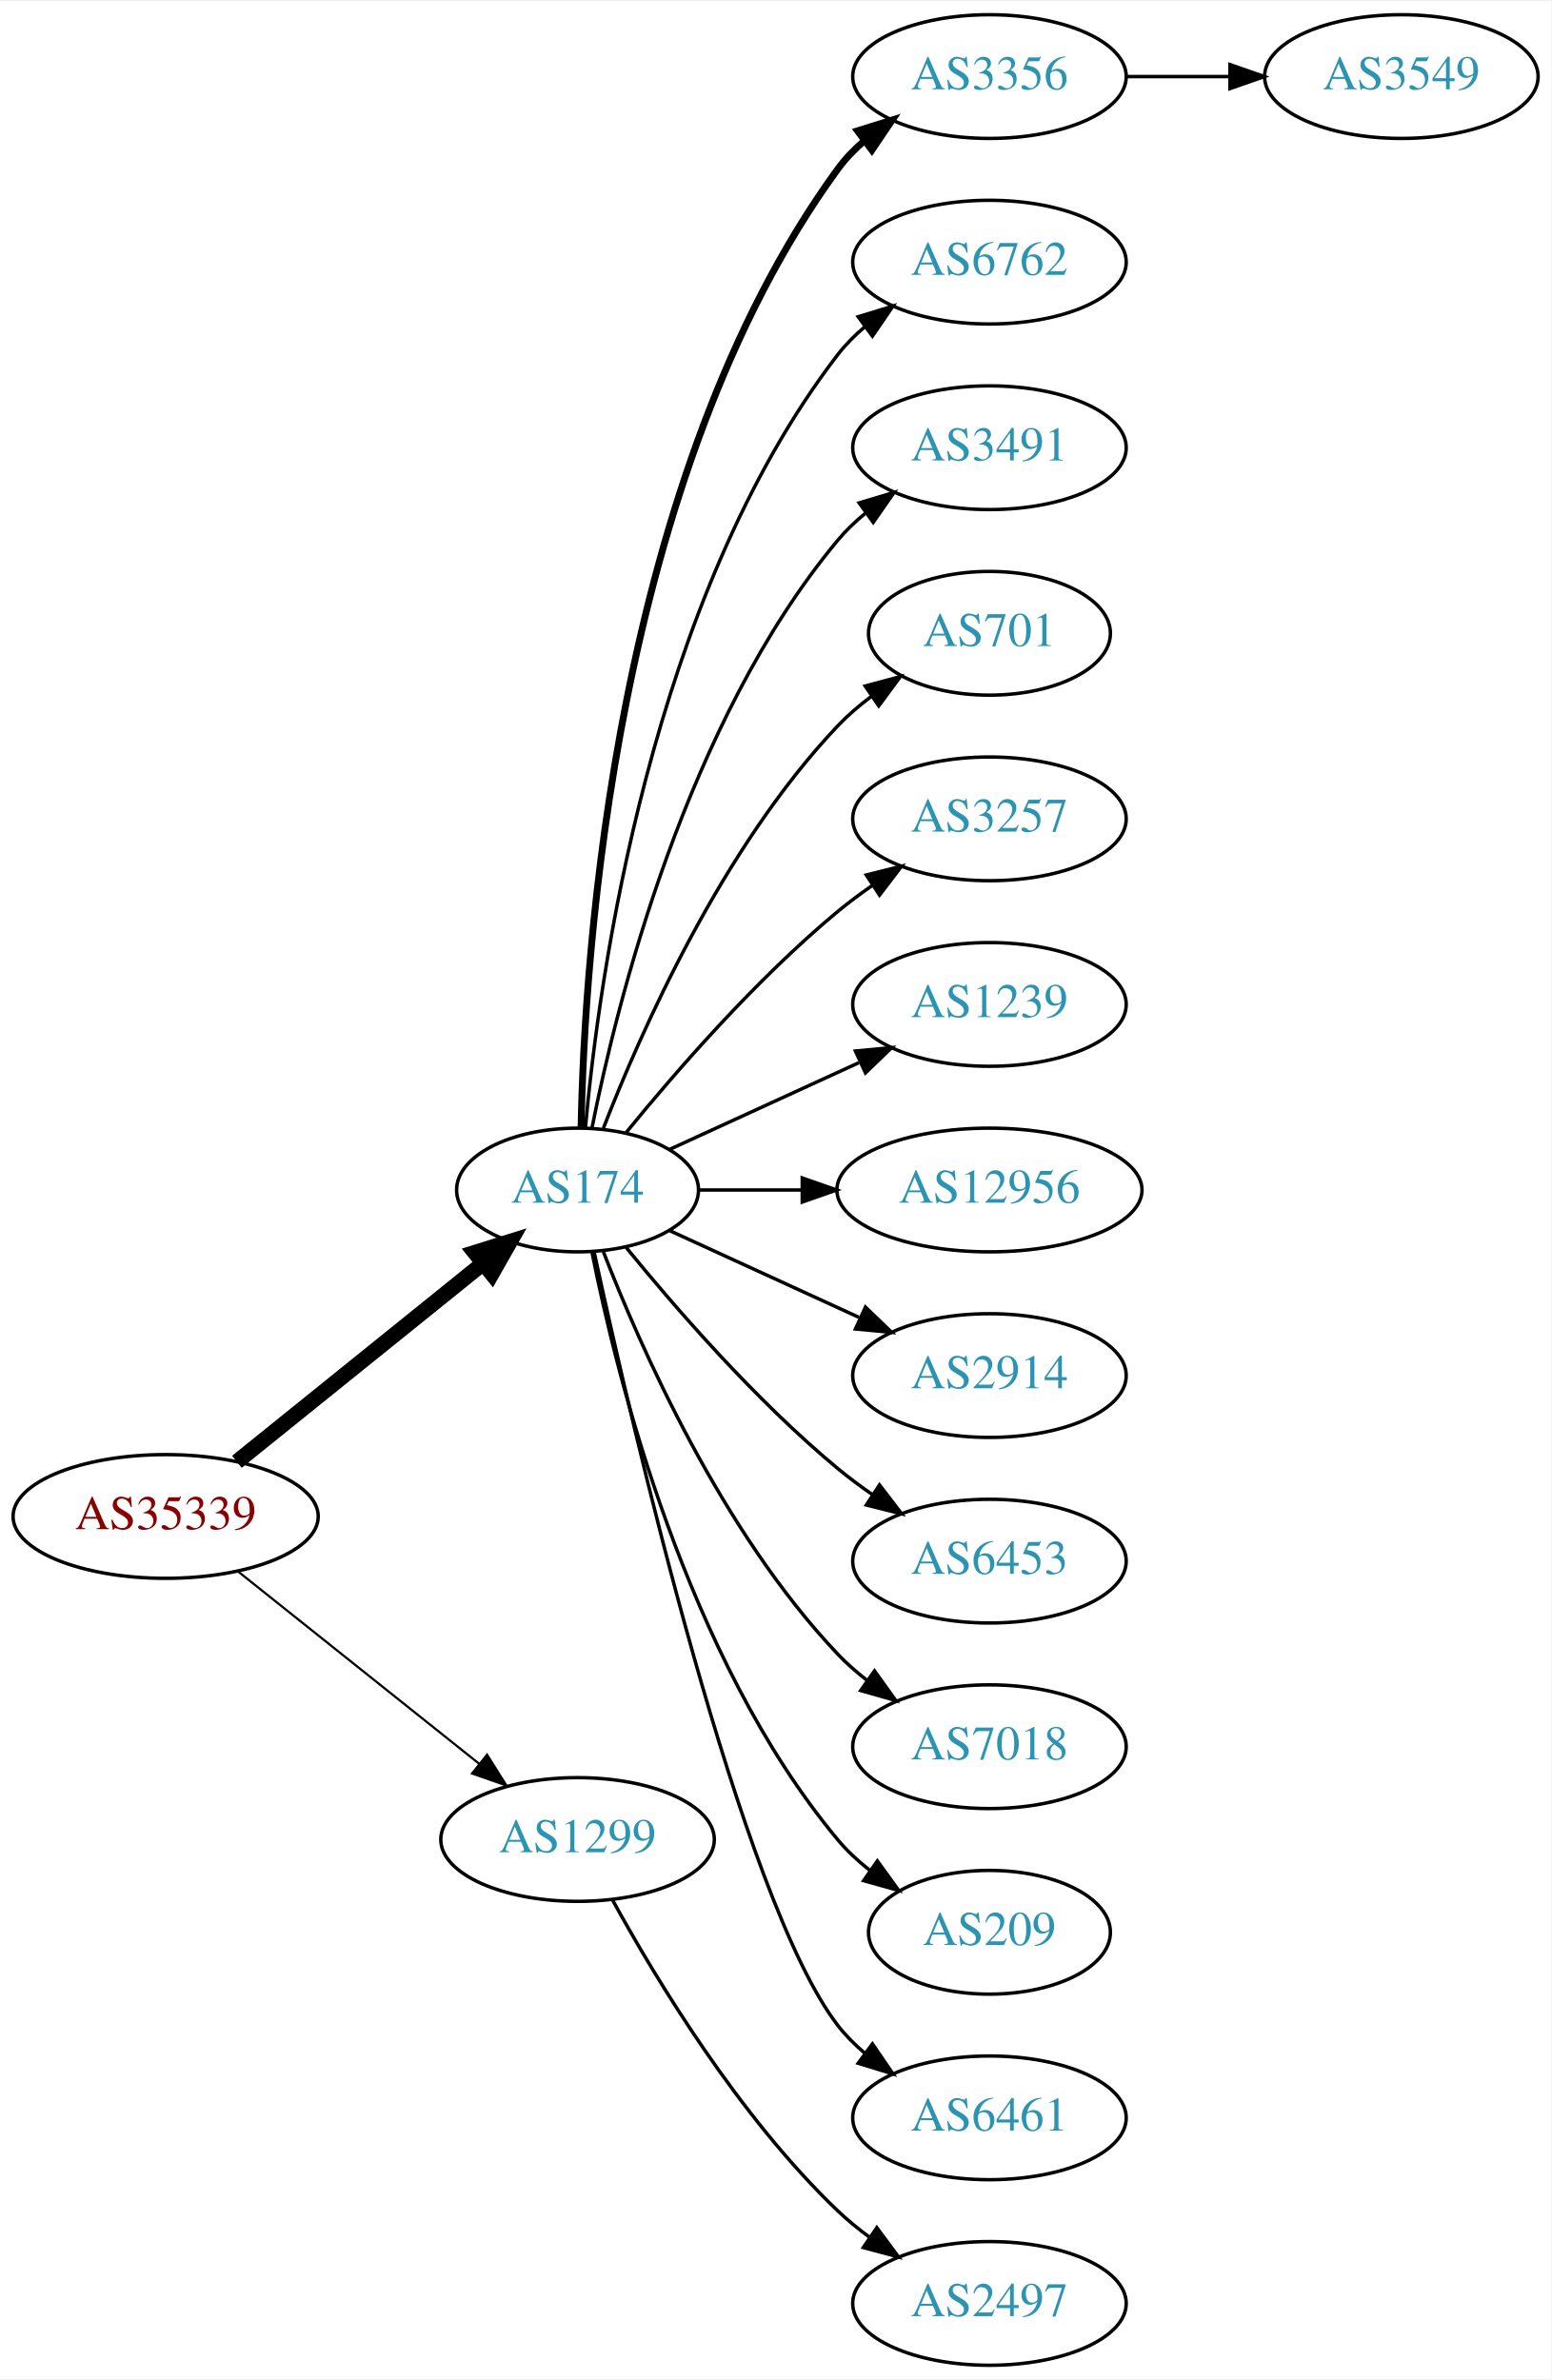
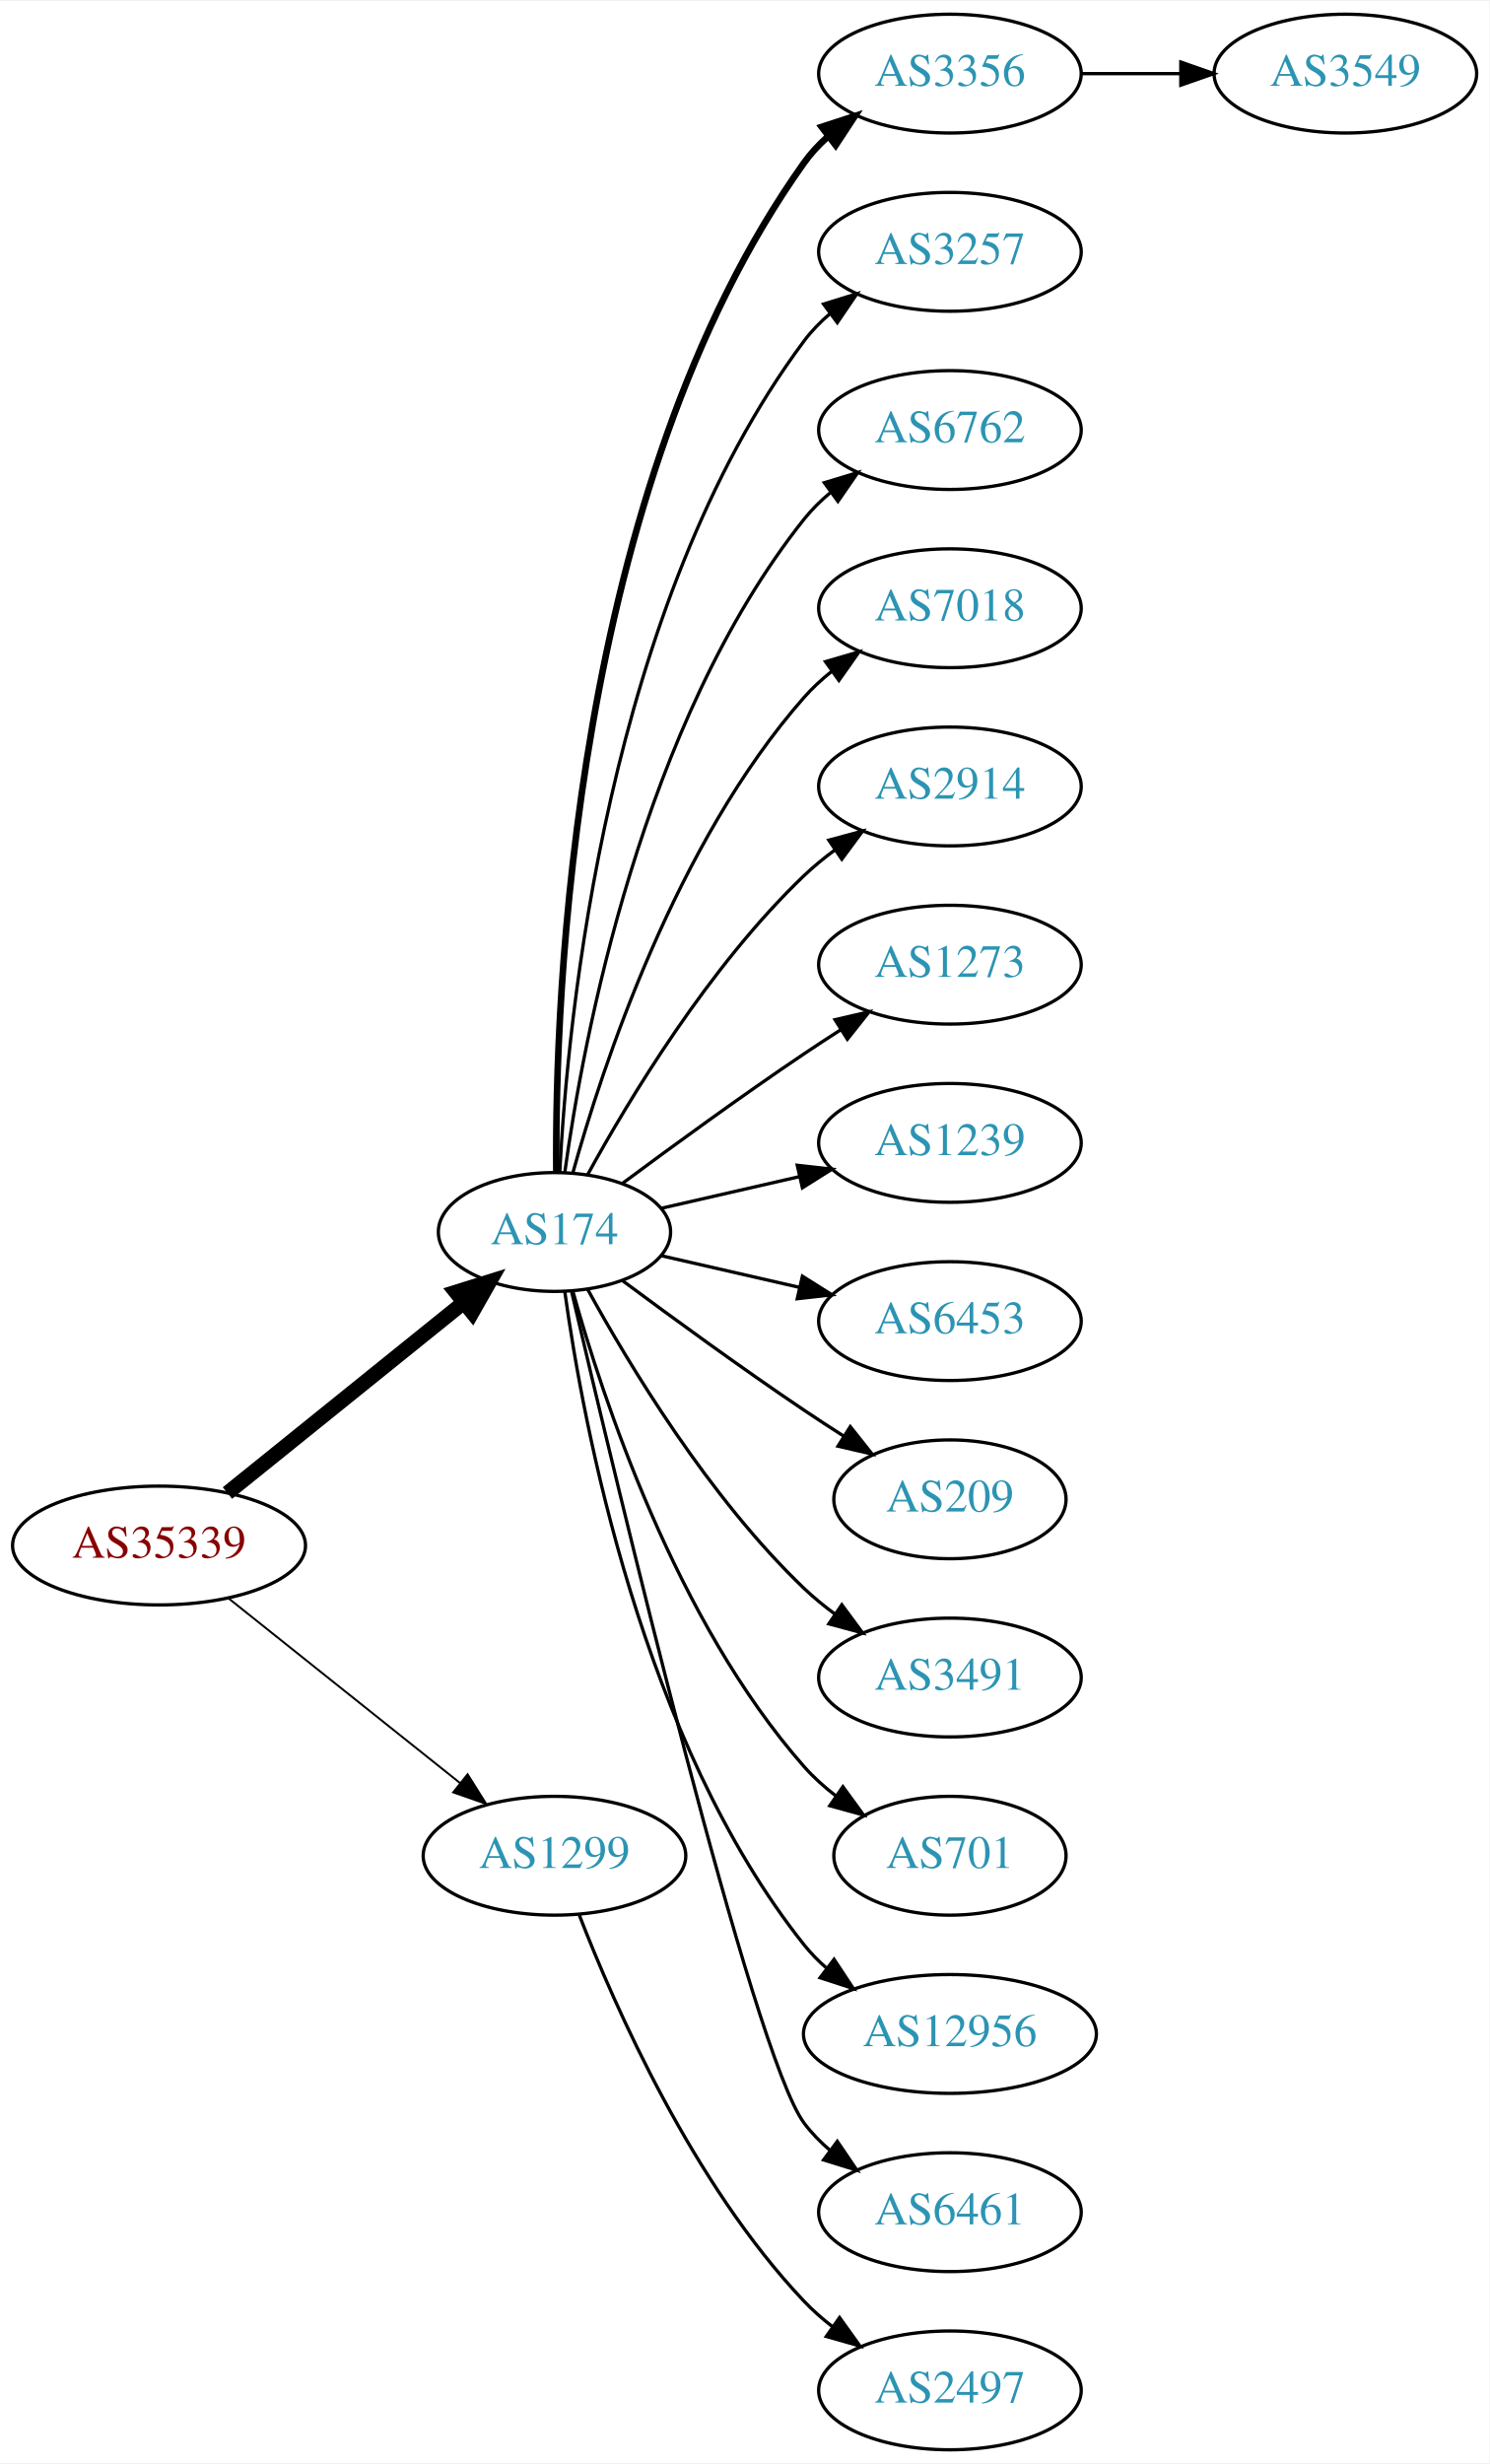
- <svg xmlns="http://www.w3.org/2000/svg" xmlns:xlink="http://www.w3.org/1999/xlink" width="451pt" height="692pt" viewBox="0.00 0.00 451.37 692.00">
-   <g id="graph0" class="graph" transform="scale(1 1) rotate(0) translate(4 688)">
-     <polygon fill="white" stroke="none" points="-4,4 -4,-688 447.37,-688 447.37,4 -4,4" />
+ <svg xmlns="http://www.w3.org/2000/svg" xmlns:xlink="http://www.w3.org/1999/xlink" width="451pt" height="746pt" viewBox="0.00 0.00 451.37 746.00">
+   <g id="graph0" class="graph" transform="scale(1 1) rotate(0) translate(4 742)">
+     <polygon fill="white" stroke="none" points="-4,4 -4,-742 447.37,-742 447.37,4 -4,4" />
    <g id="node1" class="node">
      <g id="a_node1">
        <a xlink:href="/asn/35339" xlink:title="AS35339 ~ AtNOC Clemens Zauner e.U. [AT]">
-           <ellipse fill="#ffffff" stroke="black" cx="44.196" cy="-247" rx="44.393" ry="18" />
-           <text text-anchor="middle" x="44.196" y="-243.3" font-family="Times,serif" font-size="14.00" fill="#880000">AS35339</text>
+           <ellipse fill="#ffffff" stroke="black" cx="44.196" cy="-274" rx="44.393" ry="18" />
+           <text text-anchor="middle" x="44.196" y="-270.3" font-family="Times,serif" font-size="14.00" fill="#880000">AS35339</text>
        </a>
      </g>
    </g>
    <g id="node2" class="node">
      <g id="a_node2">
        <a xlink:href="/asn/174" xlink:title="AS174 ~ Cogent Communications [US]">
-           <ellipse fill="#ffffff" stroke="black" cx="164.039" cy="-342" rx="35.194" ry="18" />
-           <text text-anchor="middle" x="164.039" y="-338.3" font-family="Times,serif" font-size="14.00" fill="#2c94b3">AS174</text>
+           <ellipse fill="#ffffff" stroke="black" cx="164.039" cy="-369" rx="35.194" ry="18" />
+           <text text-anchor="middle" x="164.039" y="-365.3" font-family="Times,serif" font-size="14.00" fill="#2c94b3">AS174</text>
        </a>
      </g>
    </g>
    <g id="edge1" class="edge">
-       <path fill="none" stroke="black" stroke-width="4.5" d="M64.92,-262.901C84.558,-278.732 114.826,-303.133 136.55,-320.646" />
-       <polygon fill="black" stroke="black" stroke-width="4.5" points="134.161,-323.778 144.418,-326.989 139.104,-317.647 134.161,-323.778" />
+       <path fill="none" stroke="black" stroke-width="4.5" d="M64.92,-289.901C84.558,-305.732 114.826,-330.133 136.55,-347.646" />
+       <polygon fill="black" stroke="black" stroke-width="4.5" points="134.161,-350.778 144.418,-353.989 139.104,-344.647 134.161,-350.778" />
    </g>
    <g id="node3" class="node">
      <g id="a_node3">
        <a xlink:href="/asn/1299" xlink:title="AS1299 ~ Telia Carrier [EU]">
-           <ellipse fill="#ffffff" stroke="black" cx="164.039" cy="-153" rx="39.794" ry="18" />
-           <text text-anchor="middle" x="164.039" y="-149.3" font-family="Times,serif" font-size="14.00" fill="#2c94b3">AS1299</text>
+           <ellipse fill="#ffffff" stroke="black" cx="164.039" cy="-180" rx="39.794" ry="18" />
+           <text text-anchor="middle" x="164.039" y="-176.3" font-family="Times,serif" font-size="14.00" fill="#2c94b3">AS1299</text>
        </a>
      </g>
    </g>
    <g id="edge2" class="edge">
-       <path fill="none" stroke="black" stroke-width="0.643" d="M65.186,-231.054C84.518,-215.634 113.969,-192.141 135.512,-174.957" />
-       <polygon fill="black" stroke="black" stroke-width="0.643" points="137.708,-177.682 143.343,-168.71 133.343,-172.21 137.708,-177.682" />
+       <path fill="none" stroke="black" stroke-width="0.6" d="M65.186,-258.054C84.518,-242.634 113.969,-219.141 135.512,-201.957" />
+       <polygon fill="black" stroke="black" stroke-width="0.6" points="137.708,-204.682 143.343,-195.71 133.343,-199.21 137.708,-204.682" />
    </g>
    <g id="node4" class="node">
      <g id="a_node4">
        <a xlink:href="/asn/3356" xlink:title="AS3356 ~ Level 3 Parent, LLC [US]">
-           <ellipse fill="#ffffff" stroke="black" cx="283.881" cy="-666" rx="39.794" ry="18" />
-           <text text-anchor="middle" x="283.881" y="-662.3" font-family="Times,serif" font-size="14.00" fill="#2c94b3">AS3356</text>
+           <ellipse fill="#ffffff" stroke="black" cx="283.881" cy="-720" rx="39.794" ry="18" />
+           <text text-anchor="middle" x="283.881" y="-716.3" font-family="Times,serif" font-size="14.00" fill="#2c94b3">AS3356</text>
        </a>
      </g>
    </g>
    <g id="edge3" class="edge">
-       <path fill="none" stroke="black" stroke-width="2" d="M165.071,-360.337C166.044,-410.079 174.763,-549.806 239.685,-639 241.897,-642.039 244.565,-644.813 247.477,-647.326" />
-       <polygon fill="black" stroke="black" stroke-width="2" points="245.495,-650.214 255.608,-653.373 249.672,-644.597 245.495,-650.214" />
+       <path fill="none" stroke="black" stroke-width="2" d="M164.587,-387.063C164.168,-439.503 169.322,-594.293 239.685,-693 241.687,-695.809 244.082,-698.388 246.703,-700.743" />
+       <polygon fill="black" stroke="black" stroke-width="2" points="245.007,-703.852 255.079,-707.139 249.255,-698.288 245.007,-703.852" />
    </g>
    <g id="node5" class="node">
      <g id="a_node5">
+         <a xlink:href="/asn/3257" xlink:title="AS3257 ~ GTT [DE]">
+           <ellipse fill="#ffffff" stroke="black" cx="283.881" cy="-666" rx="39.794" ry="18" />
+           <text text-anchor="middle" x="283.881" y="-662.3" font-family="Times,serif" font-size="14.00" fill="#2c94b3">AS3257</text>
+         </a>
+       </g>
+     </g>
+     <g id="edge4" class="edge">
+       <path fill="none" stroke="black" d="M165.63,-387.023C168.007,-433.412 179.925,-558.893 239.685,-639 241.933,-642.013 244.624,-644.769 247.551,-647.272" />
+       <polygon fill="black" stroke="black" points="245.582,-650.169 255.702,-653.303 249.746,-644.542 245.582,-650.169" />
+     </g>
+     <g id="node6" class="node">
+       <g id="a_node6">
        <a xlink:href="/asn/6762" xlink:title="AS6762 ~ TELECOM ITALIA SPARKLE S.p.A. [IT]">
          <ellipse fill="#ffffff" stroke="black" cx="283.881" cy="-612" rx="39.794" ry="18" />
          <text text-anchor="middle" x="283.881" y="-608.3" font-family="Times,serif" font-size="14.00" fill="#2c94b3">AS6762</text>
        </a>
      </g>
    </g>
-     <g id="edge4" class="edge">
-       <path fill="none" stroke="black" d="M166.323,-360.117C170.221,-403.332 185.238,-514.131 239.685,-585 241.975,-587.981 244.695,-590.716 247.639,-593.205" />
-       <polygon fill="black" stroke="black" points="245.686,-596.113 255.816,-599.218 249.833,-590.473 245.686,-596.113" />
-     </g>
-     <g id="node6" class="node">
-       <g id="a_node6">
-         <a xlink:href="/asn/3491" xlink:title="AS3491 ~ PCCW Global, Inc. [US]">
-           <ellipse fill="#ffffff" stroke="black" cx="283.881" cy="-558" rx="39.794" ry="18" />
-           <text text-anchor="middle" x="283.881" y="-554.3" font-family="Times,serif" font-size="14.00" fill="#2c94b3">AS3491</text>
-         </a>
-       </g>
-     </g>
    <g id="edge5" class="edge">
-       <path fill="none" stroke="black" d="M168.237,-360.073C175.401,-396.141 195.675,-478.125 239.685,-531 242.09,-533.889 244.886,-536.563 247.879,-539.013" />
-       <polygon fill="black" stroke="black" points="245.967,-541.95 256.122,-544.973 250.069,-536.277 245.967,-541.95" />
+       <path fill="none" stroke="black" d="M167.178,-387.17C172.678,-426.974 190.504,-523.233 239.685,-585 242.026,-587.94 244.781,-590.649 247.747,-593.121" />
+       <polygon fill="black" stroke="black" points="245.812,-596.042 255.953,-599.11 249.939,-590.388 245.812,-596.042" />
    </g>
    <g id="node7" class="node">
      <g id="a_node7">
-         <a xlink:href="/asn/701" xlink:title="AS701 ~ UUNET [US]">
-           <ellipse fill="#ffffff" stroke="black" cx="283.881" cy="-504" rx="35.194" ry="18" />
-           <text text-anchor="middle" x="283.881" y="-500.3" font-family="Times,serif" font-size="14.00" fill="#2c94b3">AS701</text>
+         <a xlink:href="/asn/7018" xlink:title="AS7018 ~ AT&amp;T Services, Inc. [US]">
+           <ellipse fill="#ffffff" stroke="black" cx="283.881" cy="-558" rx="39.794" ry="18" />
+           <text text-anchor="middle" x="283.881" y="-554.3" font-family="Times,serif" font-size="14.00" fill="#2c94b3">AS7018</text>
        </a>
      </g>
    </g>
    <g id="edge6" class="edge">
-       <path fill="none" stroke="black" d="M171.562,-359.994C182.312,-387.728 205.969,-441.429 239.685,-477 242.628,-480.105 246.001,-483.001 249.537,-485.655" />
-       <polygon fill="black" stroke="black" points="247.722,-488.654 257.956,-491.397 251.666,-482.871 247.722,-488.654" />
+       <path fill="none" stroke="black" d="M169.612,-386.946C178.517,-418.995 200.801,-486.842 239.685,-531 242.169,-533.821 245.019,-536.449 248.044,-538.871" />
+       <polygon fill="black" stroke="black" points="246.162,-541.828 256.334,-544.791 250.23,-536.131 246.162,-541.828" />
    </g>
    <g id="node8" class="node">
      <g id="a_node8">
-         <a xlink:href="/asn/3257" xlink:title="AS3257 ~ GTT [DE]">
-           <ellipse fill="#ffffff" stroke="black" cx="283.881" cy="-450" rx="39.794" ry="18" />
-           <text text-anchor="middle" x="283.881" y="-446.3" font-family="Times,serif" font-size="14.00" fill="#2c94b3">AS3257</text>
+         <a xlink:href="/asn/2914" xlink:title="AS2914 ~ NTT America, Inc. [US]">
+           <ellipse fill="#ffffff" stroke="black" cx="283.881" cy="-504" rx="39.794" ry="18" />
+           <text text-anchor="middle" x="283.881" y="-500.3" font-family="Times,serif" font-size="14.00" fill="#2c94b3">AS2914</text>
        </a>
      </g>
    </g>
    <g id="edge7" class="edge">
-       <path fill="none" stroke="black" d="M178.196,-358.743C192.281,-376.039 215.84,-403.223 239.685,-423 242.901,-425.668 246.402,-428.27 249.972,-430.741" />
-       <polygon fill="black" stroke="black" points="248.05,-433.666 258.329,-436.236 251.896,-427.817 248.05,-433.666" />
+       <path fill="none" stroke="black" d="M174.065,-386.321C186.548,-409.1 210.837,-449.453 239.685,-477 242.553,-479.739 245.742,-482.347 249.051,-484.785" />
+       <polygon fill="black" stroke="black" points="247.175,-487.742 257.411,-490.477 251.114,-481.956 247.175,-487.742" />
    </g>
    <g id="node9" class="node">
      <g id="a_node9">
+         <a xlink:href="/asn/1273" xlink:title="AS1273 ~ Vodafone Group PLC [EU]">
+           <ellipse fill="#ffffff" stroke="black" cx="283.881" cy="-450" rx="39.794" ry="18" />
+           <text text-anchor="middle" x="283.881" y="-446.3" font-family="Times,serif" font-size="14.00" fill="#2c94b3">AS1273</text>
+         </a>
+       </g>
+     </g>
+     <g id="edge8" class="edge">
+       <path fill="none" stroke="black" d="M184.74,-383.81C199.642,-394.875 220.71,-410.228 239.685,-423 243.234,-425.389 246.984,-427.839 250.733,-430.242" />
+       <polygon fill="black" stroke="black" points="249.059,-433.325 259.381,-435.712 252.801,-427.409 249.059,-433.325" />
+     </g>
+     <g id="node10" class="node">
+       <g id="a_node10">
        <a xlink:href="/asn/1239" xlink:title="AS1239 ~ Sprint [US]">
          <ellipse fill="#ffffff" stroke="black" cx="283.881" cy="-396" rx="39.794" ry="18" />
          <text text-anchor="middle" x="283.881" y="-392.3" font-family="Times,serif" font-size="14.00" fill="#2c94b3">AS1239</text>
        </a>
      </g>
    </g>
-     <g id="edge8" class="edge">
-       <path fill="none" stroke="black" d="M190.9,-353.851C207.02,-361.238 228.023,-370.862 245.888,-379.048" />
-       <polygon fill="black" stroke="black" points="244.89,-382.441 255.439,-383.425 247.806,-376.077 244.89,-382.441" />
-     </g>
-     <g id="node10" class="node">
-       <g id="a_node10">
-         <a xlink:href="/asn/12956" xlink:title="AS12956 ~ TELXIUS [ES]">
-           <ellipse fill="#ffffff" stroke="black" cx="283.881" cy="-342" rx="44.393" ry="18" />
-           <text text-anchor="middle" x="283.881" y="-338.3" font-family="Times,serif" font-size="14.00" fill="#2c94b3">AS12956</text>
-         </a>
-       </g>
-     </g>
    <g id="edge9" class="edge">
-       <path fill="none" stroke="black" d="M199.44,-342C208.815,-342 219.198,-342 229.365,-342" />
-       <polygon fill="black" stroke="black" points="229.414,-345.5 239.414,-342 229.414,-338.5 229.414,-345.5" />
+       <path fill="none" stroke="black" d="M196.309,-376.165C209.148,-379.106 224.253,-382.567 238.22,-385.767" />
+       <polygon fill="black" stroke="black" points="237.612,-389.219 248.141,-388.04 239.175,-382.395 237.612,-389.219" />
    </g>
    <g id="node11" class="node">
      <g id="a_node11">
-         <a xlink:href="/asn/2914" xlink:title="AS2914 ~ NTT America, Inc. [US]">
-           <ellipse fill="#ffffff" stroke="black" cx="283.881" cy="-288" rx="39.794" ry="18" />
-           <text text-anchor="middle" x="283.881" y="-284.3" font-family="Times,serif" font-size="14.00" fill="#2c94b3">AS2914</text>
+         <a xlink:href="/asn/6453" xlink:title="AS6453 ~ TATA COMMUNICATIONS (AMERICA) INC [US]">
+           <ellipse fill="#ffffff" stroke="black" cx="283.881" cy="-342" rx="39.794" ry="18" />
+           <text text-anchor="middle" x="283.881" y="-338.3" font-family="Times,serif" font-size="14.00" fill="#2c94b3">AS6453</text>
        </a>
      </g>
    </g>
    <g id="edge10" class="edge">
-       <path fill="none" stroke="black" d="M190.9,-330.149C207.02,-322.762 228.023,-313.138 245.888,-304.952" />
-       <polygon fill="black" stroke="black" points="247.806,-307.923 255.439,-300.575 244.89,-301.559 247.806,-307.923" />
+       <path fill="none" stroke="black" d="M196.309,-361.835C209.148,-358.894 224.253,-355.433 238.22,-352.233" />
+       <polygon fill="black" stroke="black" points="239.175,-355.605 248.141,-349.96 237.612,-348.781 239.175,-355.605" />
    </g>
    <g id="node12" class="node">
      <g id="a_node12">
-         <a xlink:href="/asn/6453" xlink:title="AS6453 ~ TATA COMMUNICATIONS (AMERICA) INC [US]">
-           <ellipse fill="#ffffff" stroke="black" cx="283.881" cy="-234" rx="39.794" ry="18" />
-           <text text-anchor="middle" x="283.881" y="-230.3" font-family="Times,serif" font-size="14.00" fill="#2c94b3">AS6453</text>
+         <a xlink:href="/asn/209" xlink:title="AS209 ~ CenturyLink Communications, LLC [US]">
+           <ellipse fill="#ffffff" stroke="black" cx="283.881" cy="-288" rx="35.194" ry="18" />
+           <text text-anchor="middle" x="283.881" y="-284.3" font-family="Times,serif" font-size="14.00" fill="#2c94b3">AS209</text>
        </a>
      </g>
    </g>
    <g id="edge11" class="edge">
-       <path fill="none" stroke="black" d="M178.196,-325.257C192.281,-307.961 215.84,-280.777 239.685,-261 242.901,-258.332 246.402,-255.73 249.972,-253.259" />
-       <polygon fill="black" stroke="black" points="251.896,-256.183 258.329,-247.764 248.05,-250.334 251.896,-256.183" />
+       <path fill="none" stroke="black" d="M184.74,-354.19C199.642,-343.125 220.71,-327.772 239.685,-315 243.502,-312.431 247.552,-309.79 251.583,-307.214" />
+       <polygon fill="black" stroke="black" points="253.687,-310.025 260.277,-301.729 249.952,-304.105 253.687,-310.025" />
    </g>
    <g id="node13" class="node">
      <g id="a_node13">
-         <a xlink:href="/asn/7018" xlink:title="AS7018 ~ AT&amp;T Services, Inc. [US]">
-           <ellipse fill="#ffffff" stroke="black" cx="283.881" cy="-180" rx="39.794" ry="18" />
-           <text text-anchor="middle" x="283.881" y="-176.3" font-family="Times,serif" font-size="14.00" fill="#2c94b3">AS7018</text>
+         <a xlink:href="/asn/3491" xlink:title="AS3491 ~ PCCW Global, Inc. [US]">
+           <ellipse fill="#ffffff" stroke="black" cx="283.881" cy="-234" rx="39.794" ry="18" />
+           <text text-anchor="middle" x="283.881" y="-230.3" font-family="Times,serif" font-size="14.00" fill="#2c94b3">AS3491</text>
        </a>
      </g>
    </g>
    <g id="edge12" class="edge">
-       <path fill="none" stroke="black" d="M171.562,-324.006C182.312,-296.272 205.969,-242.571 239.685,-207 242.271,-204.272 245.188,-201.706 248.257,-199.323" />
-       <polygon fill="black" stroke="black" points="250.435,-202.07 256.605,-193.457 246.411,-196.342 250.435,-202.07" />
+       <path fill="none" stroke="black" d="M174.065,-351.679C186.548,-328.9 210.837,-288.547 239.685,-261 242.553,-258.261 245.742,-255.653 249.051,-253.215" />
+       <polygon fill="black" stroke="black" points="251.114,-256.044 257.411,-247.523 247.175,-250.258 251.114,-256.044" />
    </g>
    <g id="node14" class="node">
      <g id="a_node14">
-         <a xlink:href="/asn/209" xlink:title="AS209 ~ CenturyLink Communications, LLC [US]">
-           <ellipse fill="#ffffff" stroke="black" cx="283.881" cy="-126" rx="35.194" ry="18" />
-           <text text-anchor="middle" x="283.881" y="-122.3" font-family="Times,serif" font-size="14.00" fill="#2c94b3">AS209</text>
+         <a xlink:href="/asn/701" xlink:title="AS701 ~ UUNET [US]">
+           <ellipse fill="#ffffff" stroke="black" cx="283.881" cy="-180" rx="35.194" ry="18" />
+           <text text-anchor="middle" x="283.881" y="-176.3" font-family="Times,serif" font-size="14.00" fill="#2c94b3">AS701</text>
        </a>
      </g>
    </g>
    <g id="edge13" class="edge">
-       <path fill="none" stroke="black" d="M168.237,-323.927C175.401,-287.859 195.675,-205.875 239.685,-153 242.422,-149.712 245.667,-146.702 249.13,-143.983" />
-       <polygon fill="black" stroke="black" points="251.267,-146.761 257.471,-138.173 247.265,-141.017 251.267,-146.761" />
+       <path fill="none" stroke="black" d="M169.612,-351.054C178.517,-319.005 200.801,-251.158 239.685,-207 242.512,-203.789 245.814,-200.828 249.309,-198.136" />
+       <polygon fill="black" stroke="black" points="251.443,-200.916 257.684,-192.355 247.466,-195.155 251.443,-200.916" />
    </g>
    <g id="node15" class="node">
      <g id="a_node15">
+         <a xlink:href="/asn/12956" xlink:title="AS12956 ~ TELXIUS [ES]">
+           <ellipse fill="#ffffff" stroke="black" cx="283.881" cy="-126" rx="44.393" ry="18" />
+           <text text-anchor="middle" x="283.881" y="-122.3" font-family="Times,serif" font-size="14.00" fill="#2c94b3">AS12956</text>
+         </a>
+       </g>
+     </g>
+     <g id="edge14" class="edge">
+       <path fill="none" stroke="black" d="M167.178,-350.83C172.678,-311.026 190.504,-214.767 239.685,-153 241.723,-150.44 244.075,-148.056 246.606,-145.851" />
+       <polygon fill="black" stroke="black" points="248.762,-148.609 254.608,-139.773 244.527,-143.035 248.762,-148.609" />
+     </g>
+     <g id="node16" class="node">
+       <g id="a_node16">
        <a xlink:href="/asn/6461" xlink:title="AS6461 ~ Zayo Bandwidth [US]">
          <ellipse fill="#ffffff" stroke="black" cx="283.881" cy="-72" rx="39.794" ry="18" />
          <text text-anchor="middle" x="283.881" y="-68.3" font-family="Times,serif" font-size="14.00" fill="#2c94b3">AS6461</text>
        </a>
      </g>
    </g>
-     <g id="edge14" class="edge">
-       <path fill="none" stroke="black" d="M168.822,-324.134C179.615,-274.393 211.588,-135.572 239.685,-99 241.975,-96.019 244.695,-93.284 247.639,-90.796" />
-       <polygon fill="black" stroke="black" points="249.833,-93.527 255.816,-84.782 245.686,-87.888 249.833,-93.527" />
-     </g>
-     <g id="node17" class="node">
-       <g id="a_node17">
+     <g id="edge15" class="edge">
+       <path fill="none" stroke="black" d="M169.244,-350.867C182.613,-293.701 224.163,-119.806 239.685,-99 241.933,-95.987 244.624,-93.231 247.551,-90.728" />
+       <polygon fill="black" stroke="black" points="249.746,-93.459 255.702,-84.697 245.582,-87.831 249.746,-93.459" />
+     </g>
+     <g id="node18" class="node">
+       <g id="a_node18">
        <a xlink:href="/asn/2497" xlink:title="AS2497 ~ Internet Initiative Japan Inc. [JP]">
          <ellipse fill="#ffffff" stroke="black" cx="283.881" cy="-18" rx="39.794" ry="18" />
          <text text-anchor="middle" x="283.881" y="-14.3" font-family="Times,serif" font-size="14.00" fill="#2c94b3">AS2497</text>
        </a>
      </g>
    </g>
+     <g id="edge17" class="edge">
+       <path fill="none" stroke="black" d="M171.562,-162.006C182.312,-134.272 205.969,-80.571 239.685,-45 242.271,-42.272 245.188,-39.706 248.257,-37.323" />
+       <polygon fill="black" stroke="black" points="250.435,-40.069 256.605,-31.457 246.411,-34.342 250.435,-40.069" />
+     </g>
+     <g id="node17" class="node">
+       <g id="a_node17">
+         <a xlink:href="/asn/3549" xlink:title="AS3549 ~ Level 3 Parent, LLC [US]">
+           <ellipse fill="#ffffff" stroke="black" cx="403.724" cy="-720" rx="39.794" ry="18" />
+           <text text-anchor="middle" x="403.724" y="-716.3" font-family="Times,serif" font-size="14.00" fill="#2c94b3">AS3549</text>
+         </a>
+       </g>
+     </g>
    <g id="edge16" class="edge">
-       <path fill="none" stroke="black" d="M174.28,-135.287C186.825,-112.439 211.002,-72.389 239.685,-45 242.553,-42.261 245.742,-39.653 249.051,-37.215" />
-       <polygon fill="black" stroke="black" points="251.114,-40.044 257.411,-31.523 247.175,-34.258 251.114,-40.044" />
-     </g>
-     <g id="node16" class="node">
-       <g id="a_node16">
-         <a xlink:href="/asn/3549" xlink:title="AS3549 ~ Level 3 Parent, LLC [US]">
-           <ellipse fill="#ffffff" stroke="black" cx="403.724" cy="-666" rx="39.794" ry="18" />
-           <text text-anchor="middle" x="403.724" y="-662.3" font-family="Times,serif" font-size="14.00" fill="#2c94b3">AS3549</text>
-         </a>
-       </g>
-     </g>
-     <g id="edge15" class="edge">
-       <path fill="none" stroke="black" d="M323.794,-666C333.347,-666 343.697,-666 353.659,-666" />
-       <polygon fill="black" stroke="black" points="353.852,-669.5 363.852,-666 353.852,-662.5 353.852,-669.5" />
+       <path fill="none" stroke="black" d="M323.794,-720C333.347,-720 343.697,-720 353.659,-720" />
+       <polygon fill="black" stroke="black" points="353.852,-723.5 363.852,-720 353.852,-716.5 353.852,-723.5" />
    </g>
  </g>
</svg>
